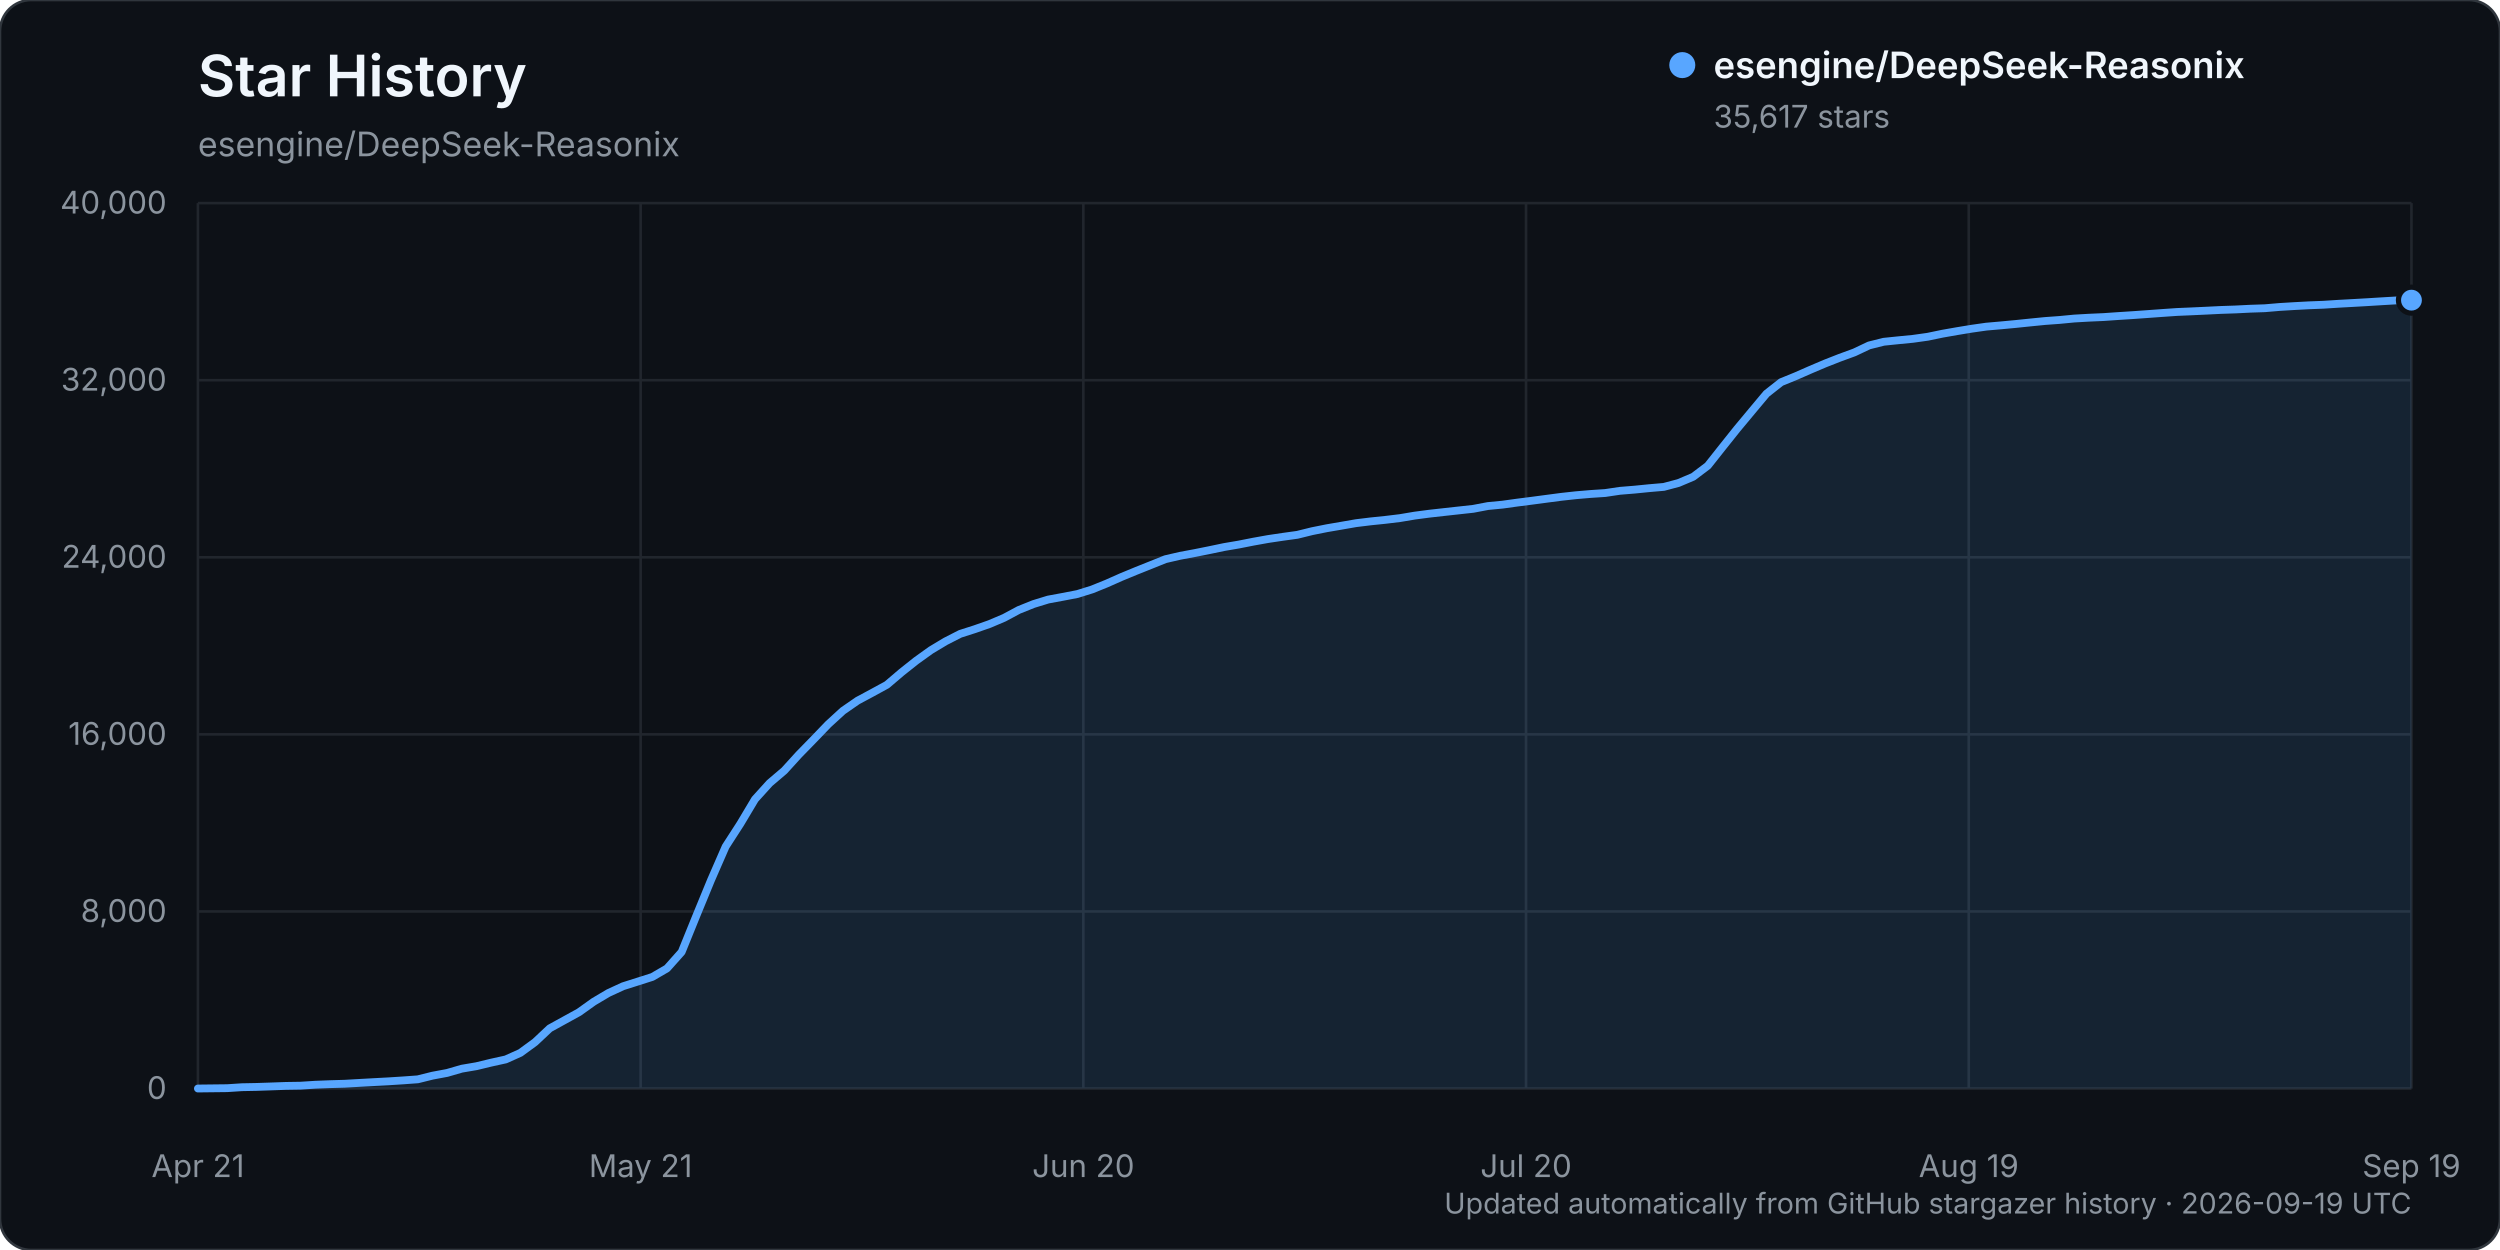
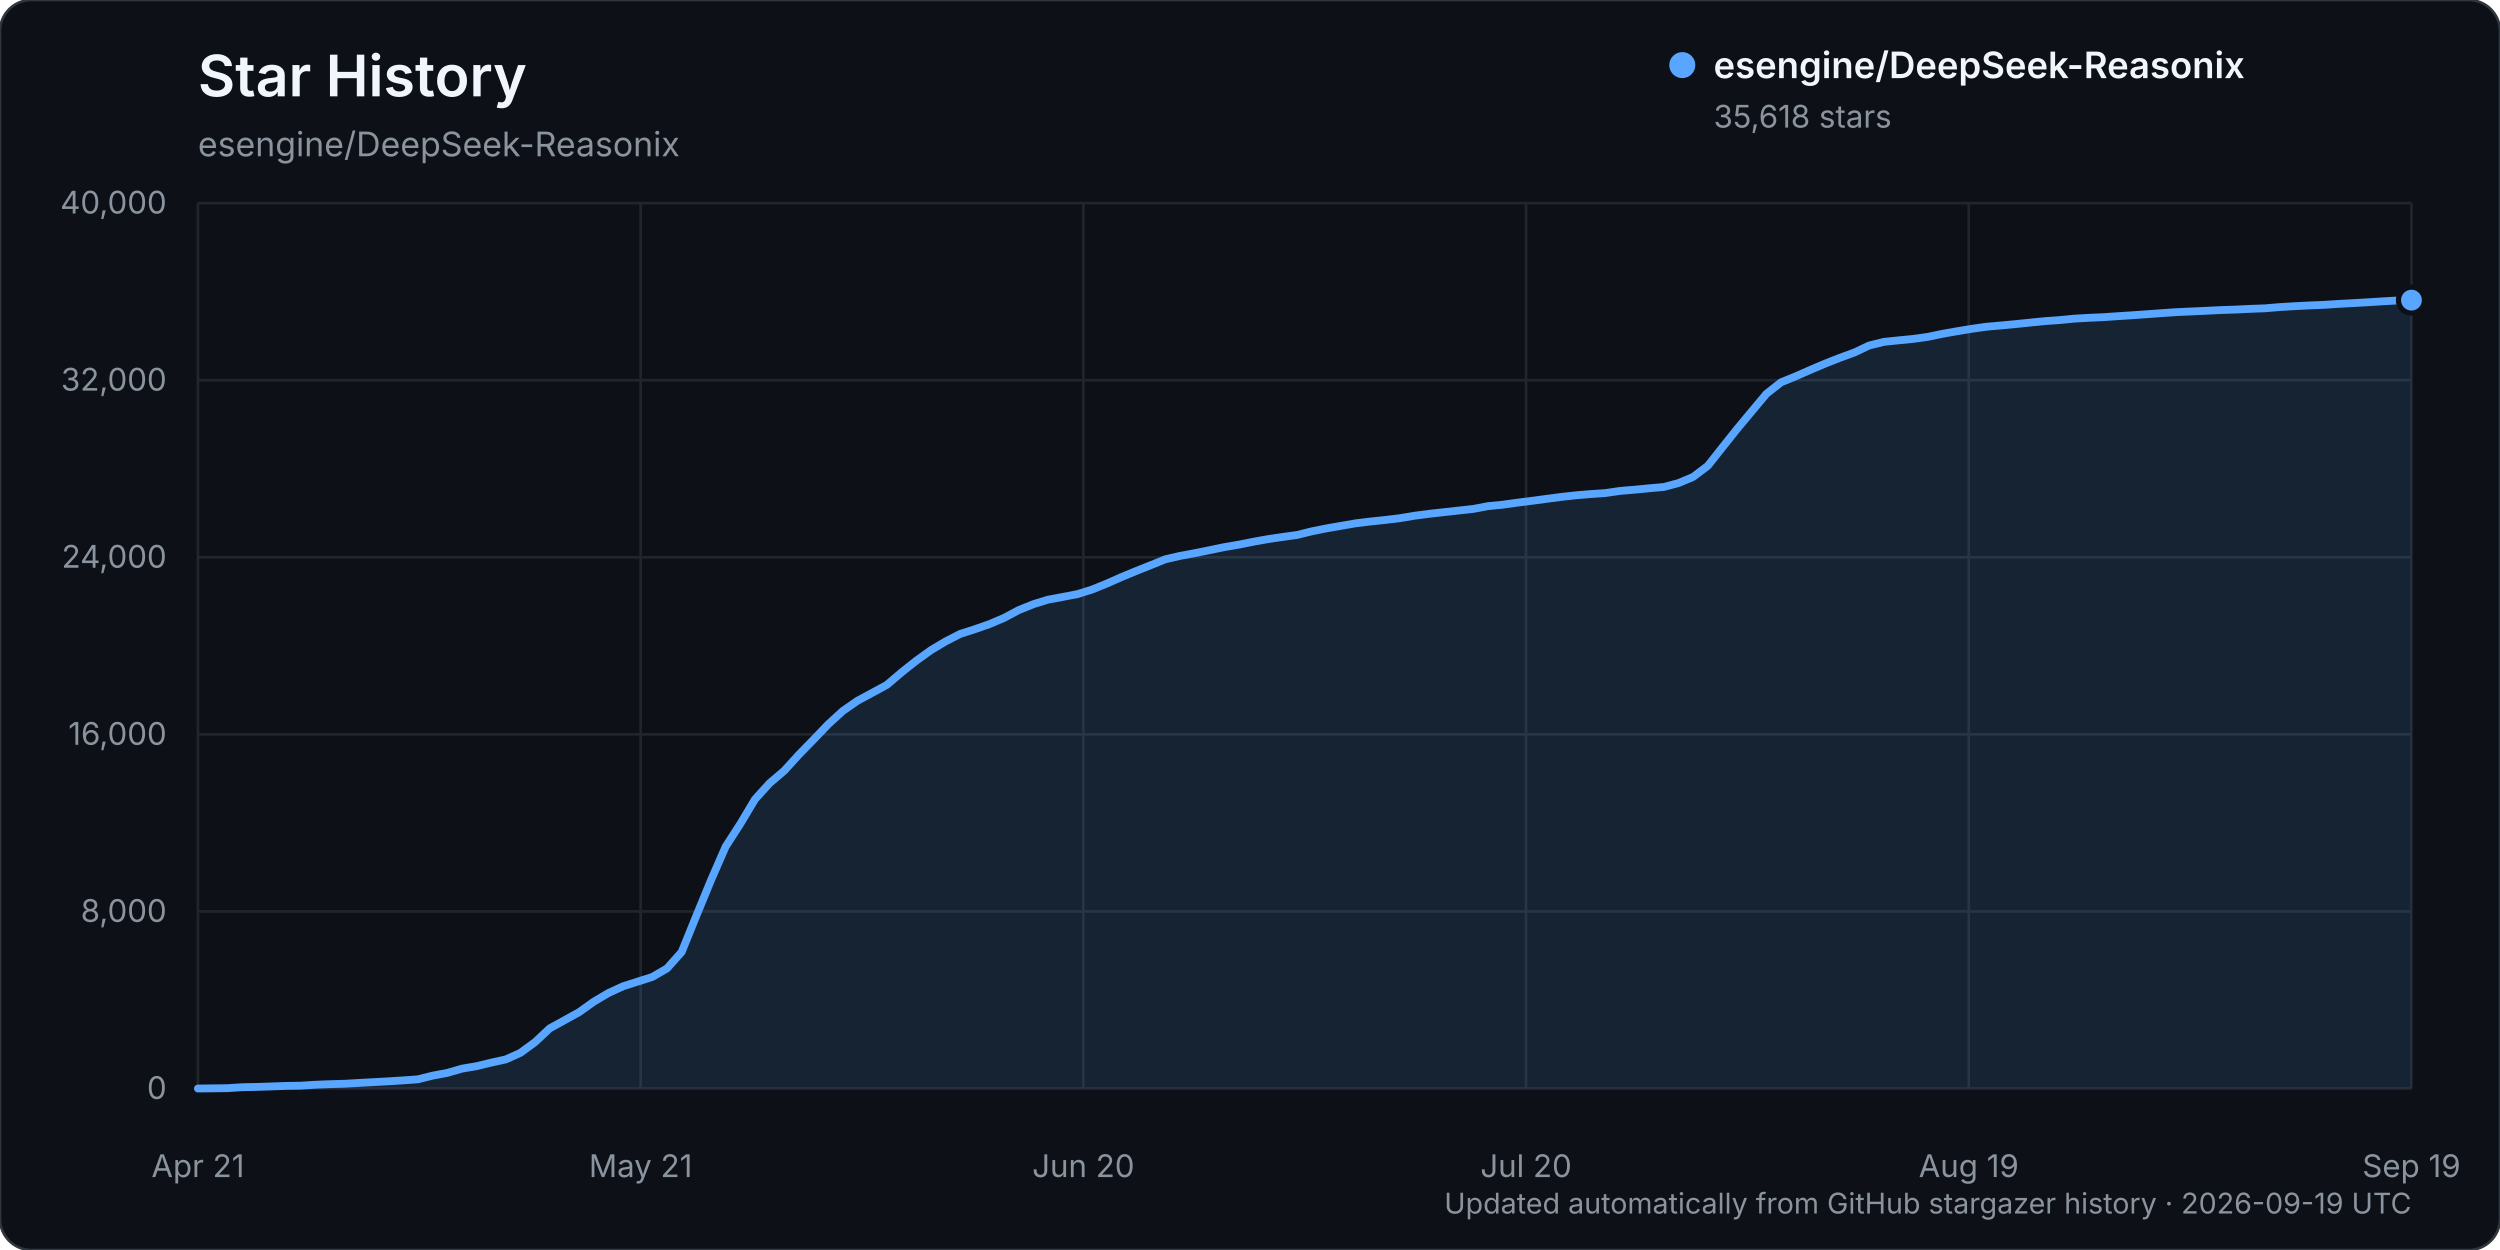
<svg xmlns="http://www.w3.org/2000/svg" width="960" height="480" viewBox="0 0 960 480" role="img" aria-labelledby="title description">
  <rect width="960" height="480" rx="12" fill="#0d1117" stroke="#30363d" />
  <text x="76" y="37" fill="#f0f6fc" font-family="-apple-system, BlinkMacSystemFont, 'Segoe UI', sans-serif" font-size="22" font-weight="600">Star History</text>
  <text x="76" y="60" fill="#8b949e" font-family="-apple-system, BlinkMacSystemFont, 'Segoe UI', sans-serif" font-size="13">esengine/DeepSeek-Reasonix</text>
  <g font-family="-apple-system, BlinkMacSystemFont, 'Segoe UI', sans-serif">
    <line x1="76" y1="418.00" x2="926" y2="418.00" stroke="#21262d" stroke-width="1" />
    <text x="64" y="422.00" text-anchor="end" fill="#8b949e" font-size="12">0</text>
    <line x1="76" y1="350.00" x2="926" y2="350.00" stroke="#21262d" stroke-width="1" />
    <text x="64" y="354.00" text-anchor="end" fill="#8b949e" font-size="12">8,000</text>
    <line x1="76" y1="282.00" x2="926" y2="282.00" stroke="#21262d" stroke-width="1" />
    <text x="64" y="286.00" text-anchor="end" fill="#8b949e" font-size="12">16,000</text>
    <line x1="76" y1="214.00" x2="926" y2="214.00" stroke="#21262d" stroke-width="1" />
    <text x="64" y="218.00" text-anchor="end" fill="#8b949e" font-size="12">24,000</text>
    <line x1="76" y1="146.00" x2="926" y2="146.00" stroke="#21262d" stroke-width="1" />
    <text x="64" y="150.00" text-anchor="end" fill="#8b949e" font-size="12">32,000</text>
    <line x1="76" y1="78.00" x2="926" y2="78.00" stroke="#21262d" stroke-width="1" />
    <text x="64" y="82.00" text-anchor="end" fill="#8b949e" font-size="12">40,000</text>
    <line x1="76.00" y1="78" x2="76.00" y2="418" stroke="#21262d" stroke-width="1" />
    <text x="76.00" y="452" text-anchor="middle" fill="#8b949e" font-size="12">Apr 21</text>
    <line x1="246.00" y1="78" x2="246.00" y2="418" stroke="#21262d" stroke-width="1" />
    <text x="246.00" y="452" text-anchor="middle" fill="#8b949e" font-size="12">May 21</text>
    <line x1="416.00" y1="78" x2="416.00" y2="418" stroke="#21262d" stroke-width="1" />
    <text x="416.00" y="452" text-anchor="middle" fill="#8b949e" font-size="12">Jun 20</text>
    <line x1="586.00" y1="78" x2="586.00" y2="418" stroke="#21262d" stroke-width="1" />
    <text x="586.00" y="452" text-anchor="middle" fill="#8b949e" font-size="12">Jul 20</text>
    <line x1="756.00" y1="78" x2="756.00" y2="418" stroke="#21262d" stroke-width="1" />
    <text x="756.00" y="452" text-anchor="middle" fill="#8b949e" font-size="12">Aug 19</text>
    <line x1="926.00" y1="78" x2="926.00" y2="418" stroke="#21262d" stroke-width="1" />
    <text x="926.00" y="452" text-anchor="middle" fill="#8b949e" font-size="12">Sep 19</text>
-     <path d="M76.00,417.99 L87.26,417.86 L92.89,417.49 L98.52,417.38 L104.15,417.19 L109.77,416.99 L115.40,416.90 L121.03,416.54 L126.66,416.32 L132.29,416.16 L137.92,415.84 L143.55,415.53 L149.18,415.23 L154.81,414.87 L160.44,414.46 L166.07,413.06 L171.70,412.01 L177.32,410.38 L182.95,409.42 L188.58,408.06 L194.21,406.82 L199.84,404.29 L205.47,400.17 L211.10,394.88 L216.73,391.78 L222.36,388.68 L227.99,384.66 L233.62,381.32 L239.25,378.72 L244.87,376.94 L250.50,375.14 L256.13,371.87 L261.76,365.55 L267.39,351.67 L273.02,337.99 L278.65,325.08 L284.28,316.36 L289.91,306.93 L295.54,300.71 L301.17,295.92 L306.79,289.74 L312.42,283.97 L318.05,278.11 L323.68,272.96 L329.31,269.06 L334.94,266.04 L340.57,262.96 L346.20,258.17 L351.83,253.70 L357.46,249.66 L363.09,246.28 L368.72,243.40 L374.34,241.60 L379.97,239.63 L385.60,237.24 L391.23,234.22 L396.86,231.96 L402.49,230.23 L408.12,229.19 L413.75,228.10 L419.38,226.34 L425.01,224.06 L430.64,221.56 L436.26,219.24 L441.89,216.99 L447.52,214.73 L453.15,213.43 L458.78,212.38 L464.41,211.25 L470.04,210.07 L475.67,209.11 L481.30,208.00 L486.93,206.99 L492.56,206.15 L498.19,205.37 L503.81,203.98 L509.44,202.85 L515.07,201.88 L520.70,200.90 L526.33,200.21 L531.96,199.63 L537.59,198.95 L543.22,198.00 L548.85,197.26 L554.48,196.63 L560.11,196.01 L565.74,195.39 L571.36,194.32 L576.99,193.78 L582.62,193.00 L588.25,192.28 L593.88,191.53 L599.51,190.79 L605.14,190.17 L610.77,189.69 L616.40,189.32 L622.03,188.48 L627.66,188.02 L633.28,187.46 L638.91,186.97 L644.54,185.47 L650.17,183.09 L655.80,178.84 L661.43,171.73 L667.06,164.67 L672.69,157.91 L678.32,151.18 L683.95,146.75 L689.58,144.45 L695.21,141.98 L700.83,139.59 L706.46,137.38 L712.09,135.32 L717.72,132.65 L723.35,131.24 L728.98,130.66 L734.61,130.11 L740.24,129.32 L745.87,128.15 L751.50,127.16 L757.13,126.23 L762.75,125.43 L768.38,124.94 L774.01,124.41 L779.64,123.83 L785.27,123.27 L790.90,122.86 L796.53,122.32 L802.16,122.00 L807.79,121.75 L813.42,121.36 L819.05,121.00 L824.68,120.60 L830.30,120.19 L835.93,119.80 L841.56,119.56 L847.19,119.30 L852.82,119.02 L858.45,118.83 L864.08,118.55 L869.71,118.36 L875.34,117.88 L880.97,117.54 L886.60,117.24 L892.23,117.02 L897.85,116.66 L903.48,116.35 L909.11,116.03 L914.74,115.68 L920.37,115.35 L926.00,115.26 L926.00,418.00 L76.00,418.00 Z" fill="#58a6ff" opacity="0.12" />
-     <path d="M76.00,417.99 L87.26,417.86 L92.89,417.49 L98.52,417.38 L104.15,417.19 L109.77,416.99 L115.40,416.90 L121.03,416.54 L126.66,416.32 L132.29,416.16 L137.92,415.84 L143.55,415.53 L149.18,415.23 L154.81,414.87 L160.44,414.46 L166.07,413.06 L171.70,412.01 L177.32,410.38 L182.95,409.42 L188.58,408.06 L194.21,406.82 L199.84,404.29 L205.47,400.17 L211.10,394.88 L216.73,391.78 L222.36,388.68 L227.99,384.66 L233.62,381.32 L239.25,378.72 L244.87,376.94 L250.50,375.14 L256.13,371.87 L261.76,365.55 L267.39,351.67 L273.02,337.99 L278.65,325.08 L284.28,316.36 L289.91,306.93 L295.54,300.71 L301.17,295.92 L306.79,289.74 L312.42,283.97 L318.05,278.11 L323.68,272.96 L329.31,269.06 L334.94,266.04 L340.57,262.96 L346.20,258.17 L351.83,253.70 L357.46,249.66 L363.09,246.28 L368.72,243.40 L374.34,241.60 L379.97,239.63 L385.60,237.24 L391.23,234.22 L396.86,231.96 L402.49,230.23 L408.12,229.19 L413.75,228.10 L419.38,226.34 L425.01,224.06 L430.64,221.56 L436.26,219.24 L441.89,216.99 L447.52,214.73 L453.15,213.43 L458.78,212.38 L464.41,211.25 L470.04,210.07 L475.67,209.11 L481.30,208.00 L486.93,206.99 L492.56,206.15 L498.19,205.37 L503.81,203.98 L509.44,202.85 L515.07,201.88 L520.70,200.90 L526.33,200.21 L531.96,199.63 L537.59,198.95 L543.22,198.00 L548.85,197.26 L554.48,196.63 L560.11,196.01 L565.74,195.39 L571.36,194.32 L576.99,193.78 L582.62,193.00 L588.25,192.28 L593.88,191.53 L599.51,190.79 L605.14,190.17 L610.77,189.69 L616.40,189.32 L622.03,188.48 L627.66,188.02 L633.28,187.46 L638.91,186.97 L644.54,185.47 L650.17,183.09 L655.80,178.84 L661.43,171.73 L667.06,164.67 L672.69,157.91 L678.32,151.18 L683.95,146.75 L689.58,144.45 L695.21,141.98 L700.83,139.59 L706.46,137.38 L712.09,135.32 L717.72,132.65 L723.35,131.24 L728.98,130.66 L734.61,130.11 L740.24,129.32 L745.87,128.15 L751.50,127.16 L757.13,126.23 L762.75,125.43 L768.38,124.94 L774.01,124.41 L779.64,123.83 L785.27,123.27 L790.90,122.86 L796.53,122.32 L802.16,122.00 L807.79,121.75 L813.42,121.36 L819.05,121.00 L824.68,120.60 L830.30,120.19 L835.93,119.80 L841.56,119.56 L847.19,119.30 L852.82,119.02 L858.45,118.83 L864.08,118.55 L869.71,118.36 L875.34,117.88 L880.97,117.54 L886.60,117.24 L892.23,117.02 L897.85,116.66 L903.48,116.35 L909.11,116.03 L914.74,115.68 L920.37,115.35 L926.00,115.26" fill="none" stroke="#58a6ff" stroke-width="3" stroke-linecap="round" stroke-linejoin="round" />
-     <circle cx="926.00" cy="115.26" r="5" fill="#58a6ff" stroke="#0d1117" stroke-width="2" />
+     <path d="M76.00,417.99 L87.26,417.86 L92.89,417.49 L98.52,417.38 L104.15,417.19 L109.77,416.99 L115.40,416.90 L121.03,416.54 L126.66,416.32 L132.29,416.16 L137.92,415.84 L143.55,415.53 L149.18,415.23 L154.81,414.87 L160.44,414.46 L166.07,413.06 L171.70,412.01 L177.32,410.38 L182.95,409.42 L188.58,408.06 L194.21,406.82 L199.84,404.29 L205.47,400.17 L211.10,394.89 L216.73,391.79 L222.36,388.68 L227.99,384.67 L233.62,381.33 L239.25,378.73 L244.87,376.94 L250.50,375.15 L256.13,371.88 L261.76,365.56 L267.39,351.69 L273.02,338.01 L278.65,325.10 L284.28,316.37 L289.91,306.95 L295.54,300.73 L301.17,295.94 L306.79,289.76 L312.42,283.99 L318.05,278.12 L323.68,272.97 L329.31,269.08 L334.94,266.05 L340.57,262.98 L346.20,258.19 L351.83,253.73 L357.46,249.68 L363.09,246.31 L368.72,243.43 L374.34,241.62 L379.97,239.65 L385.60,237.26 L391.23,234.25 L396.86,231.99 L402.49,230.27 L408.12,229.22 L413.75,228.14 L419.38,226.38 L425.01,224.09 L430.64,221.60 L436.26,219.28 L441.89,217.03 L447.52,214.76 L453.15,213.46 L458.78,212.42 L464.41,211.28 L470.04,210.11 L475.67,209.15 L481.30,208.03 L486.93,207.02 L492.56,206.19 L498.19,205.41 L503.81,204.01 L509.44,202.88 L515.07,201.91 L520.70,200.94 L526.33,200.25 L531.96,199.66 L537.59,198.98 L543.22,198.04 L548.85,197.30 L554.48,196.67 L560.11,196.05 L565.74,195.43 L571.36,194.36 L576.99,193.81 L582.62,193.03 L588.25,192.32 L593.88,191.56 L599.51,190.82 L605.14,190.20 L610.77,189.72 L616.40,189.35 L622.03,188.52 L627.66,188.05 L633.28,187.50 L638.91,187.00 L644.54,185.50 L650.17,183.13 L655.80,178.87 L661.43,171.76 L667.06,164.70 L672.69,157.94 L678.32,151.21 L683.95,146.79 L689.58,144.50 L695.21,142.02 L700.83,139.63 L706.46,137.42 L712.09,135.36 L717.72,132.69 L723.35,131.29 L728.98,130.70 L734.61,130.15 L740.24,129.37 L745.87,128.19 L751.50,127.20 L757.13,126.27 L762.75,125.47 L768.38,124.98 L774.01,124.45 L779.64,123.87 L785.27,123.31 L790.90,122.91 L796.53,122.36 L802.16,122.04 L807.79,121.79 L813.42,121.40 L819.05,121.04 L824.68,120.64 L830.30,120.23 L835.93,119.85 L841.56,119.60 L847.19,119.34 L852.82,119.06 L858.45,118.88 L864.08,118.60 L869.71,118.40 L875.34,117.92 L880.97,117.58 L886.60,117.30 L892.23,117.07 L897.85,116.71 L903.48,116.40 L909.11,116.08 L914.74,115.73 L920.37,115.40 L926.00,115.25 L926.00,418.00 L76.00,418.00 Z" fill="#58a6ff" opacity="0.12" />
+     <path d="M76.00,417.99 L87.26,417.86 L92.89,417.49 L98.52,417.38 L104.15,417.19 L109.77,416.99 L115.40,416.90 L121.03,416.54 L126.66,416.32 L132.29,416.16 L137.92,415.84 L143.55,415.53 L149.18,415.23 L154.81,414.87 L160.44,414.46 L166.07,413.06 L171.70,412.01 L177.32,410.38 L182.95,409.42 L188.58,408.06 L194.21,406.82 L199.84,404.29 L205.47,400.17 L211.10,394.89 L216.73,391.79 L222.36,388.68 L227.99,384.67 L233.62,381.33 L239.25,378.73 L244.87,376.94 L250.50,375.15 L256.13,371.88 L261.76,365.56 L267.39,351.69 L273.02,338.01 L278.65,325.10 L284.28,316.37 L289.91,306.95 L295.54,300.73 L301.17,295.94 L306.79,289.76 L312.42,283.99 L318.05,278.12 L323.68,272.97 L329.31,269.08 L334.94,266.05 L340.57,262.98 L346.20,258.19 L351.83,253.73 L357.46,249.68 L363.09,246.31 L368.72,243.43 L374.34,241.62 L379.97,239.65 L385.60,237.26 L391.23,234.25 L396.86,231.99 L402.49,230.27 L408.12,229.22 L413.75,228.14 L419.38,226.38 L425.01,224.09 L430.64,221.60 L436.26,219.28 L441.89,217.03 L447.52,214.76 L453.15,213.46 L458.78,212.42 L464.41,211.28 L470.04,210.11 L475.67,209.15 L481.30,208.03 L486.93,207.02 L492.56,206.19 L498.19,205.41 L503.81,204.01 L509.44,202.88 L515.07,201.91 L520.70,200.94 L526.33,200.25 L531.96,199.66 L537.59,198.98 L543.22,198.04 L548.85,197.30 L554.48,196.67 L560.11,196.05 L565.74,195.43 L571.36,194.36 L576.99,193.81 L582.62,193.03 L588.25,192.32 L593.88,191.56 L599.51,190.82 L605.14,190.20 L610.77,189.72 L616.40,189.35 L622.03,188.52 L627.66,188.05 L633.28,187.50 L638.91,187.00 L644.54,185.50 L650.17,183.13 L655.80,178.87 L661.43,171.76 L667.06,164.70 L672.69,157.94 L678.32,151.21 L683.95,146.79 L689.58,144.50 L695.21,142.02 L700.83,139.63 L706.46,137.42 L712.09,135.36 L717.72,132.69 L723.35,131.29 L728.98,130.70 L734.61,130.15 L740.24,129.37 L745.87,128.19 L751.50,127.20 L757.13,126.27 L762.75,125.47 L768.38,124.98 L774.01,124.45 L779.64,123.87 L785.27,123.31 L790.90,122.91 L796.53,122.36 L802.16,122.04 L807.79,121.79 L813.42,121.40 L819.05,121.04 L824.68,120.64 L830.30,120.23 L835.93,119.85 L841.56,119.60 L847.19,119.34 L852.82,119.06 L858.45,118.88 L864.08,118.60 L869.71,118.40 L875.34,117.92 L880.97,117.58 L886.60,117.30 L892.23,117.07 L897.85,116.71 L903.48,116.40 L909.11,116.08 L914.74,115.73 L920.37,115.40 L926.00,115.25" fill="none" stroke="#58a6ff" stroke-width="3" stroke-linecap="round" stroke-linejoin="round" />
+     <circle cx="926.00" cy="115.25" r="5" fill="#58a6ff" stroke="#0d1117" stroke-width="2" />
    <g transform="translate(646, 25)">
      <circle cx="0" cy="0" r="5" fill="#58a6ff" />
      <text x="12" y="5" fill="#f0f6fc" font-size="14" font-weight="600">esengine/DeepSeek-Reasonix</text>
-       <text x="12" y="24" fill="#8b949e" font-size="12">35,617 stars</text>
+       <text x="12" y="24" fill="#8b949e" font-size="12">35,618 stars</text>
    </g>
    <text x="926" y="466" text-anchor="end" fill="#8b949e" font-size="11">Updated automatically from GitHub stargazer history · 2026-09-19 UTC</text>
  </g>
</svg>
